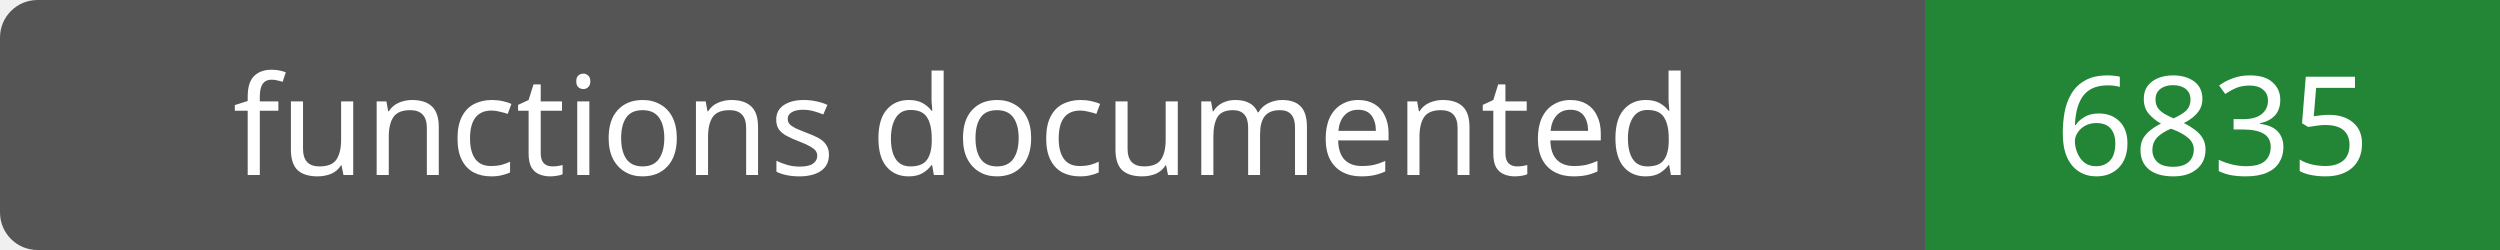
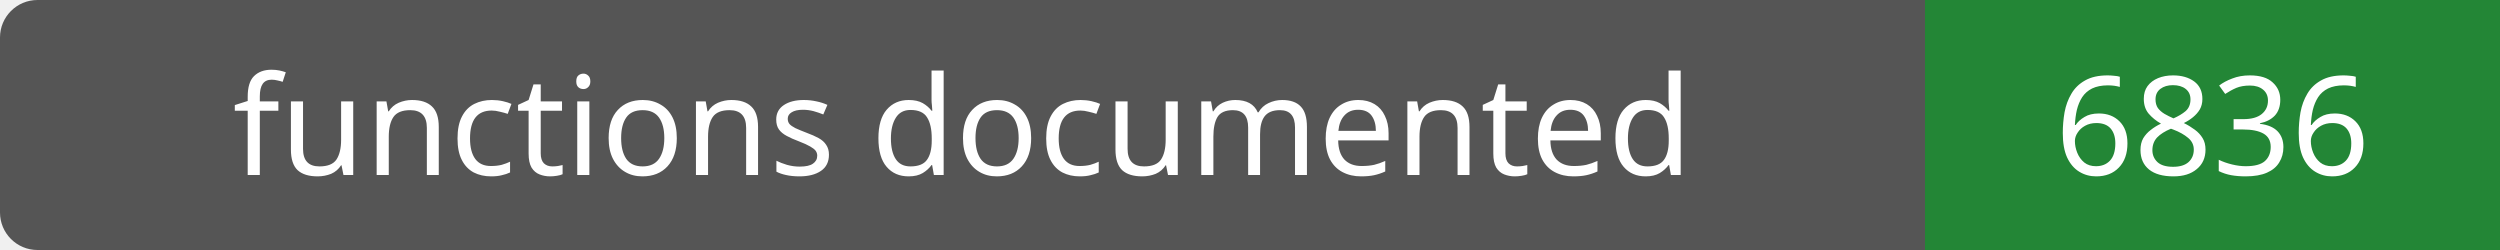
- <svg xmlns="http://www.w3.org/2000/svg" width="200" height="20" role="img" aria-label="functions documented: 6835">
+ <svg xmlns="http://www.w3.org/2000/svg" width="200" height="20" role="img" aria-label="functions documented: 6836">
  <rect width="200" height="20" rx="3" fill="#555" />
  <path fill="#238636" d="M154 0h46v20H154z" />
  <g fill="#fff" text-anchor="middle" font-family="Verdana,sans-serif" font-size="11">
    <text x="77.0" y="14">functions documented</text>
-     <text x="177.0" y="14">6835</text>
+     <text x="177.0" y="14">6836</text>
  </g>
</svg>
